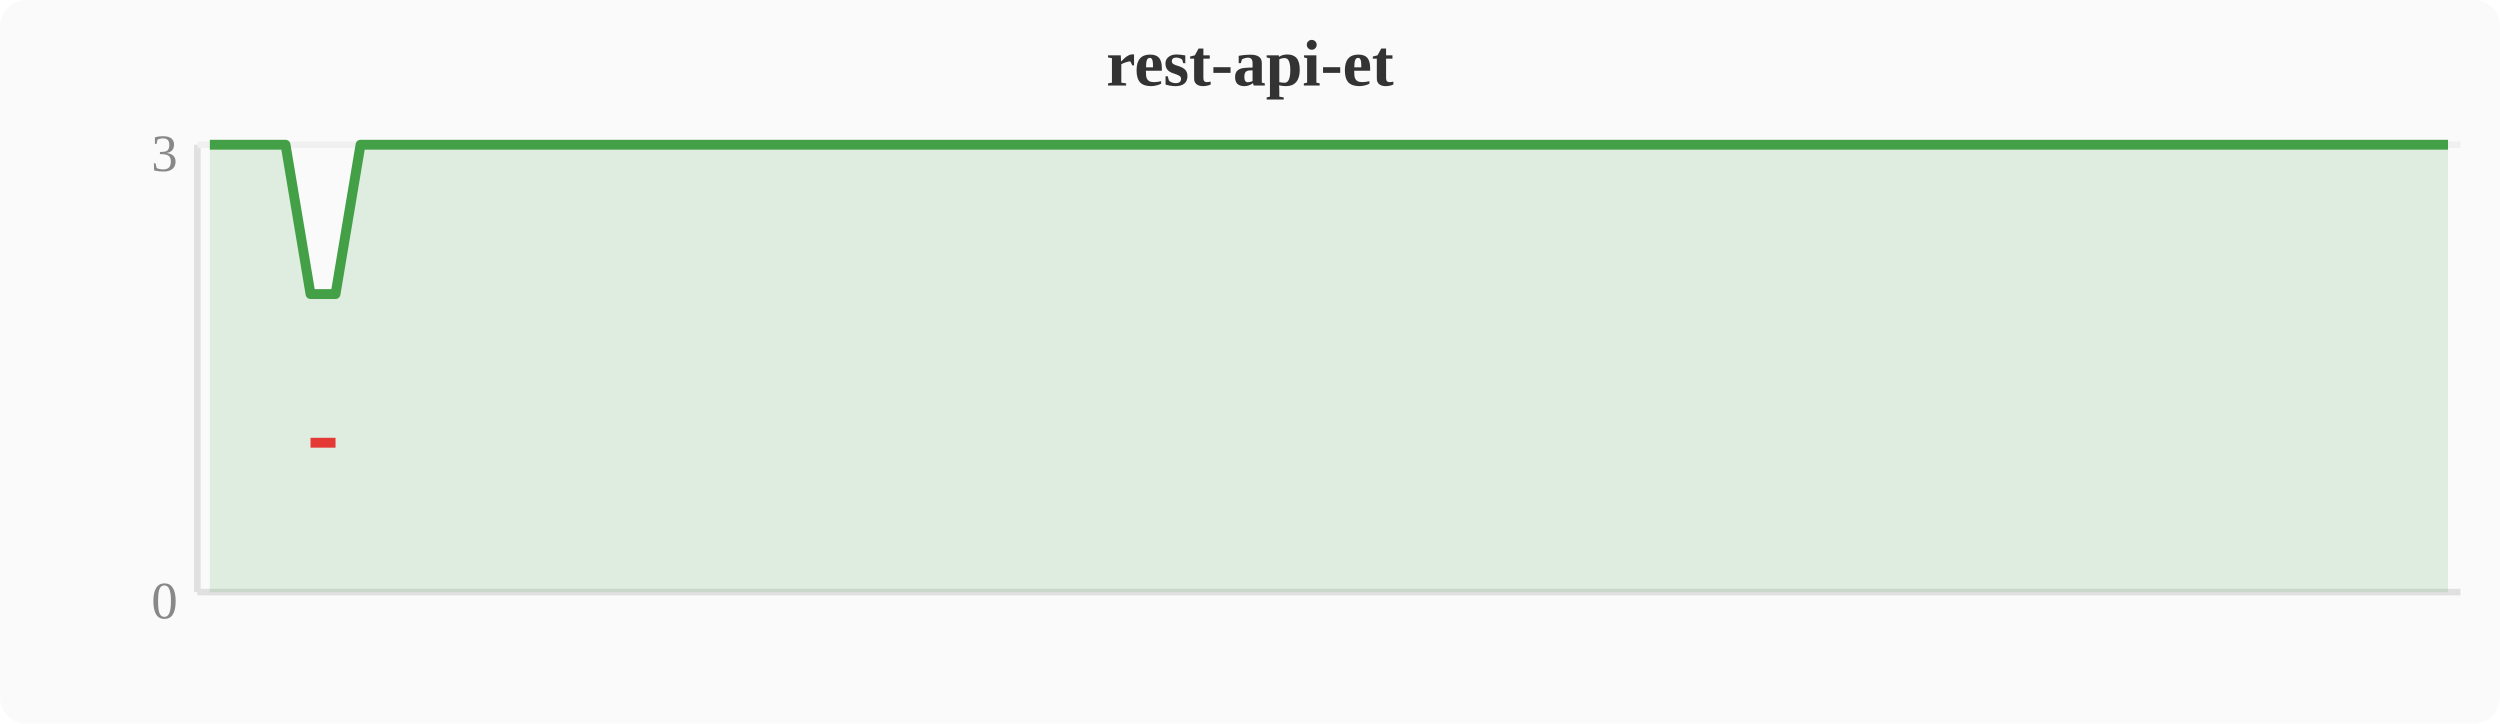
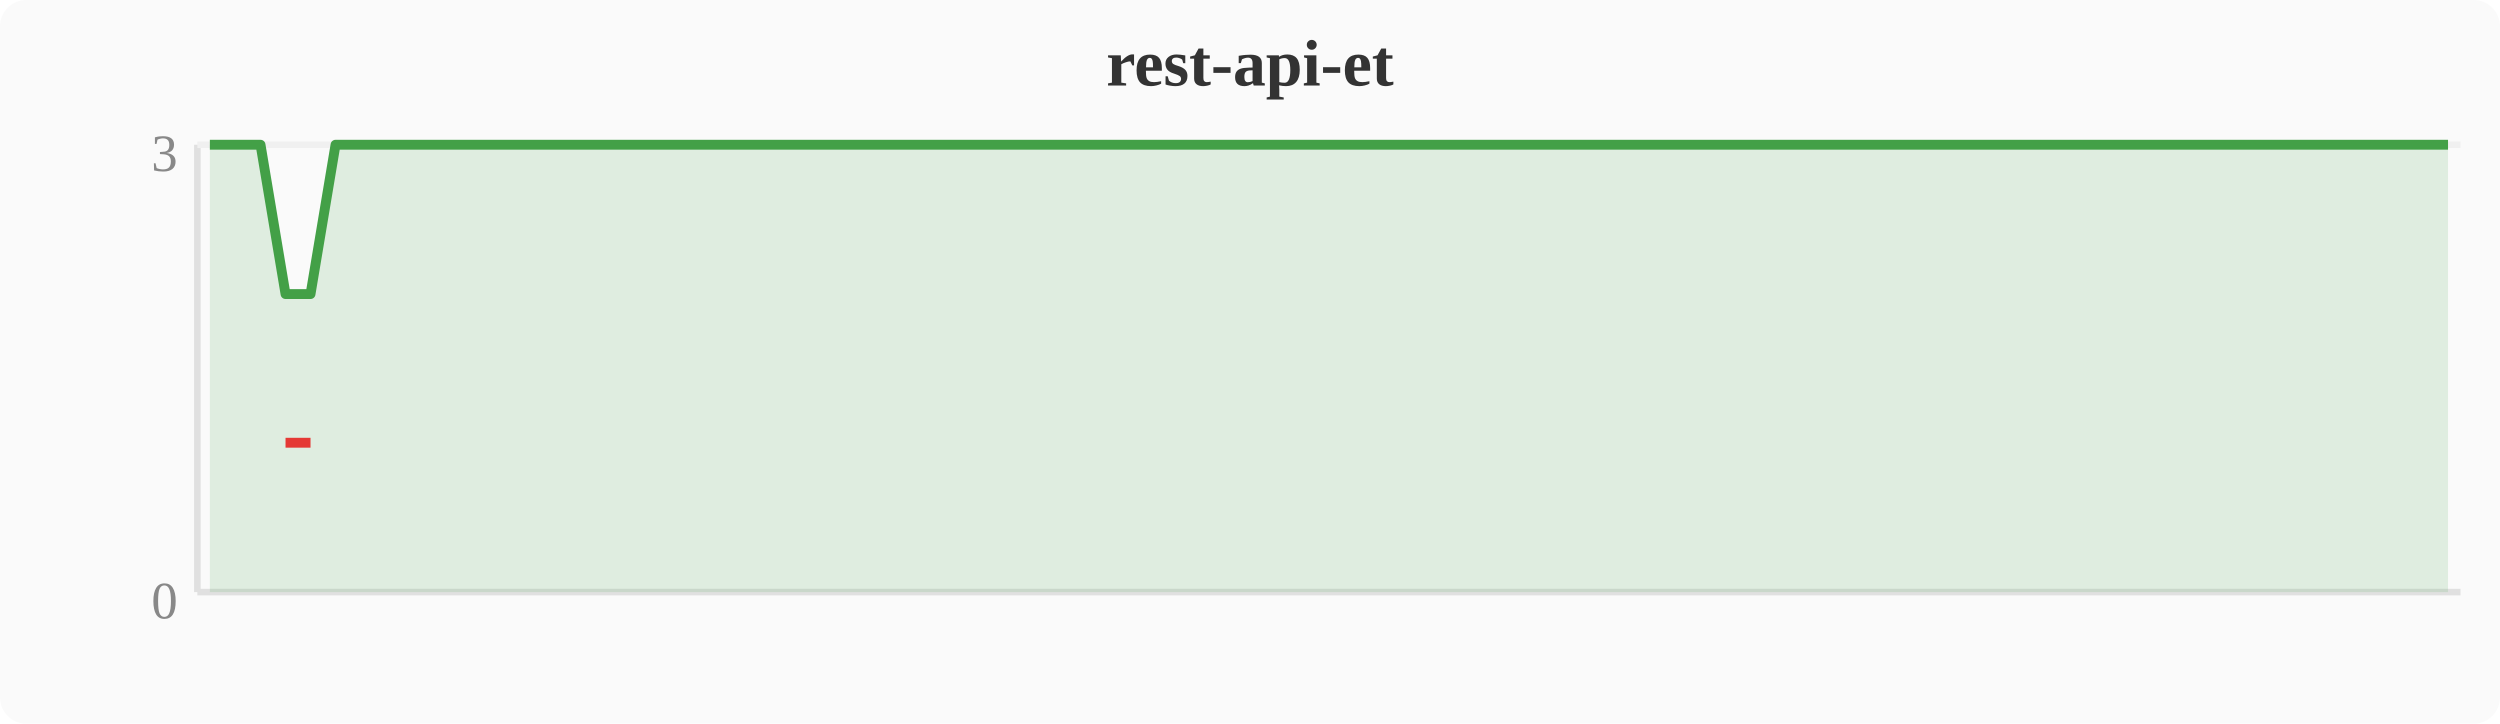
<svg xmlns="http://www.w3.org/2000/svg" width="380" height="110" viewBox="0 0 380 110">
  <rect width="380" height="110" fill="#fafafa" rx="4" />
  <text x="190" y="13" text-anchor="middle" font-size="10" font-weight="bold" fill="#333">rest-api-et</text>
  <line x1="30" y1="22" x2="30" y2="90" stroke="#e0e0e0" stroke-width="1" />
  <line x1="30" y1="90" x2="374" y2="90" stroke="#e0e0e0" stroke-width="1" />
  <line x1="30" y1="22" x2="374" y2="22" stroke="#f0f0f0" stroke-width="1" />
  <text x="27" y="94" text-anchor="end" font-size="8" fill="#888">0</text>
  <text x="27" y="26" text-anchor="end" font-size="8" fill="#888">3</text>
-   <polygon points="31.9,22.0 35.7,22.0 39.6,22.0 43.4,22.0 47.2,44.7 51.0,44.7 54.8,22.0 58.7,22.0 62.5,22.0 66.3,22.0 70.1,22.0 74.0,22.0 77.8,22.0 81.6,22.0 85.4,22.0 89.2,22.0 93.1,22.0 96.9,22.0 100.7,22.0 104.5,22.0 108.4,22.0 112.2,22.0 116.0,22.0 119.8,22.0 123.6,22.0 127.5,22.0 131.3,22.0 135.1,22.0 138.9,22.0 142.8,22.0 146.6,22.0 150.4,22.0 154.2,22.0 158.0,22.0 161.9,22.0 165.7,22.0 169.5,22.0 173.3,22.0 177.2,22.0 181.0,22.0 184.8,22.0 188.6,22.0 192.4,22.0 196.3,22.0 200.1,22.0 203.9,22.0 207.7,22.0 211.6,22.0 215.4,22.0 219.2,22.0 223.0,22.0 226.8,22.0 230.7,22.0 234.5,22.0 238.3,22.0 242.1,22.0 246.0,22.0 249.8,22.0 253.6,22.0 257.4,22.0 261.2,22.0 265.1,22.0 268.9,22.0 272.7,22.0 276.5,22.0 280.4,22.0 284.2,22.0 288.0,22.0 291.8,22.0 295.6,22.0 299.5,22.0 303.3,22.0 307.1,22.0 310.9,22.0 314.8,22.0 318.6,22.0 322.4,22.0 326.2,22.0 330.0,22.0 333.9,22.0 337.7,22.0 341.5,22.0 345.3,22.0 349.2,22.0 353.0,22.0 356.8,22.0 360.6,22.0 364.4,22.0 368.3,22.0 372.1,22.0 372.1,90 31.9,90" fill="#43a047" opacity="0.15" />
-   <polyline points="31.9,22.0 35.7,22.0 39.6,22.0 43.4,22.0 47.2,44.7 51.0,44.7 54.8,22.0 58.7,22.0 62.5,22.0 66.3,22.0 70.1,22.0 74.0,22.0 77.8,22.0 81.6,22.0 85.4,22.0 89.2,22.0 93.1,22.0 96.9,22.0 100.7,22.0 104.5,22.0 108.4,22.0 112.2,22.0 116.0,22.0 119.8,22.0 123.6,22.0 127.5,22.0 131.3,22.0 135.1,22.0 138.9,22.0 142.8,22.0 146.6,22.0 150.4,22.0 154.2,22.0 158.0,22.0 161.9,22.0 165.7,22.0 169.5,22.0 173.3,22.0 177.2,22.0 181.0,22.0 184.8,22.0 188.6,22.0 192.4,22.0 196.3,22.0 200.1,22.0 203.9,22.0 207.7,22.0 211.6,22.0 215.4,22.0 219.2,22.0 223.0,22.0 226.8,22.0 230.7,22.0 234.5,22.0 238.3,22.0 242.1,22.0 246.0,22.0 249.8,22.0 253.6,22.0 257.4,22.0 261.2,22.0 265.1,22.0 268.9,22.0 272.7,22.0 276.5,22.0 280.4,22.0 284.2,22.0 288.0,22.0 291.8,22.0 295.6,22.0 299.5,22.0 303.3,22.0 307.1,22.0 310.9,22.0 314.8,22.0 318.6,22.0 322.4,22.0 326.2,22.0 330.0,22.0 333.9,22.0 337.7,22.0 341.5,22.0 345.3,22.0 349.2,22.0 353.0,22.0 356.8,22.0 360.6,22.0 364.4,22.0 368.3,22.0 372.1,22.0" fill="none" stroke="#43a047" stroke-width="1.5" stroke-linejoin="round" />
-   <polyline points="47.2,67.3 51.0,67.3" fill="none" stroke="#e53935" stroke-width="1.5" stroke-linejoin="round" />
+   <polygon points="31.9,22.0 35.7,22.0 39.6,22.0 43.4,44.7 47.2,44.7 51.0,22.0 54.8,22.0 58.7,22.0 62.5,22.0 66.3,22.0 70.1,22.0 74.0,22.0 77.8,22.0 81.6,22.0 85.4,22.0 89.2,22.0 93.1,22.0 96.9,22.0 100.7,22.0 104.5,22.0 108.4,22.0 112.2,22.0 116.0,22.0 119.8,22.0 123.6,22.0 127.5,22.0 131.3,22.0 135.1,22.0 138.9,22.0 142.8,22.0 146.6,22.0 150.4,22.0 154.2,22.0 158.0,22.0 161.9,22.0 165.7,22.0 169.5,22.0 173.3,22.0 177.2,22.0 181.0,22.0 184.8,22.0 188.6,22.0 192.4,22.0 196.3,22.0 200.1,22.0 203.9,22.0 207.7,22.0 211.6,22.0 215.4,22.0 219.2,22.0 223.0,22.0 226.8,22.0 230.7,22.0 234.5,22.0 238.3,22.0 242.1,22.0 246.0,22.0 249.8,22.0 253.6,22.0 257.4,22.0 261.2,22.0 265.1,22.0 268.9,22.0 272.7,22.0 276.5,22.0 280.4,22.0 284.2,22.0 288.0,22.0 291.8,22.0 295.6,22.0 299.5,22.0 303.3,22.0 307.1,22.0 310.9,22.0 314.8,22.0 318.6,22.0 322.4,22.0 326.2,22.0 330.0,22.0 333.9,22.0 337.7,22.0 341.5,22.0 345.3,22.0 349.2,22.0 353.0,22.0 356.8,22.0 360.6,22.0 364.4,22.0 368.3,22.0 372.1,22.0 372.1,90 31.9,90" fill="#43a047" opacity="0.15" />
+   <polyline points="31.9,22.0 35.7,22.0 39.6,22.0 43.4,44.7 47.2,44.7 51.0,22.0 54.8,22.0 58.7,22.0 62.5,22.0 66.3,22.0 70.1,22.0 74.0,22.0 77.8,22.0 81.6,22.0 85.4,22.0 89.2,22.0 93.1,22.0 96.9,22.0 100.7,22.0 104.5,22.0 108.4,22.0 112.2,22.0 116.0,22.0 119.8,22.0 123.6,22.0 127.5,22.0 131.3,22.0 135.1,22.0 138.9,22.0 142.8,22.0 146.6,22.0 150.4,22.0 154.2,22.0 158.0,22.0 161.9,22.0 165.7,22.0 169.5,22.0 173.3,22.0 177.2,22.0 181.0,22.0 184.8,22.0 188.6,22.0 192.4,22.0 196.3,22.0 200.1,22.0 203.9,22.0 207.7,22.0 211.6,22.0 215.4,22.0 219.2,22.0 223.0,22.0 226.8,22.0 230.7,22.0 234.5,22.0 238.3,22.0 242.1,22.0 246.0,22.0 249.8,22.0 253.6,22.0 257.4,22.0 261.2,22.0 265.1,22.0 268.9,22.0 272.7,22.0 276.5,22.0 280.4,22.0 284.2,22.0 288.0,22.0 291.8,22.0 295.6,22.0 299.5,22.0 303.3,22.0 307.1,22.0 310.9,22.0 314.8,22.0 318.6,22.0 322.4,22.0 326.2,22.0 330.0,22.0 333.9,22.0 337.7,22.0 341.5,22.0 345.3,22.0 349.2,22.0 353.0,22.0 356.8,22.0 360.6,22.0 364.4,22.0 368.3,22.0 372.1,22.0" fill="none" stroke="#43a047" stroke-width="1.5" stroke-linejoin="round" />
+   <polyline points="43.4,67.3 47.2,67.3" fill="none" stroke="#e53935" stroke-width="1.5" stroke-linejoin="round" />
</svg>
